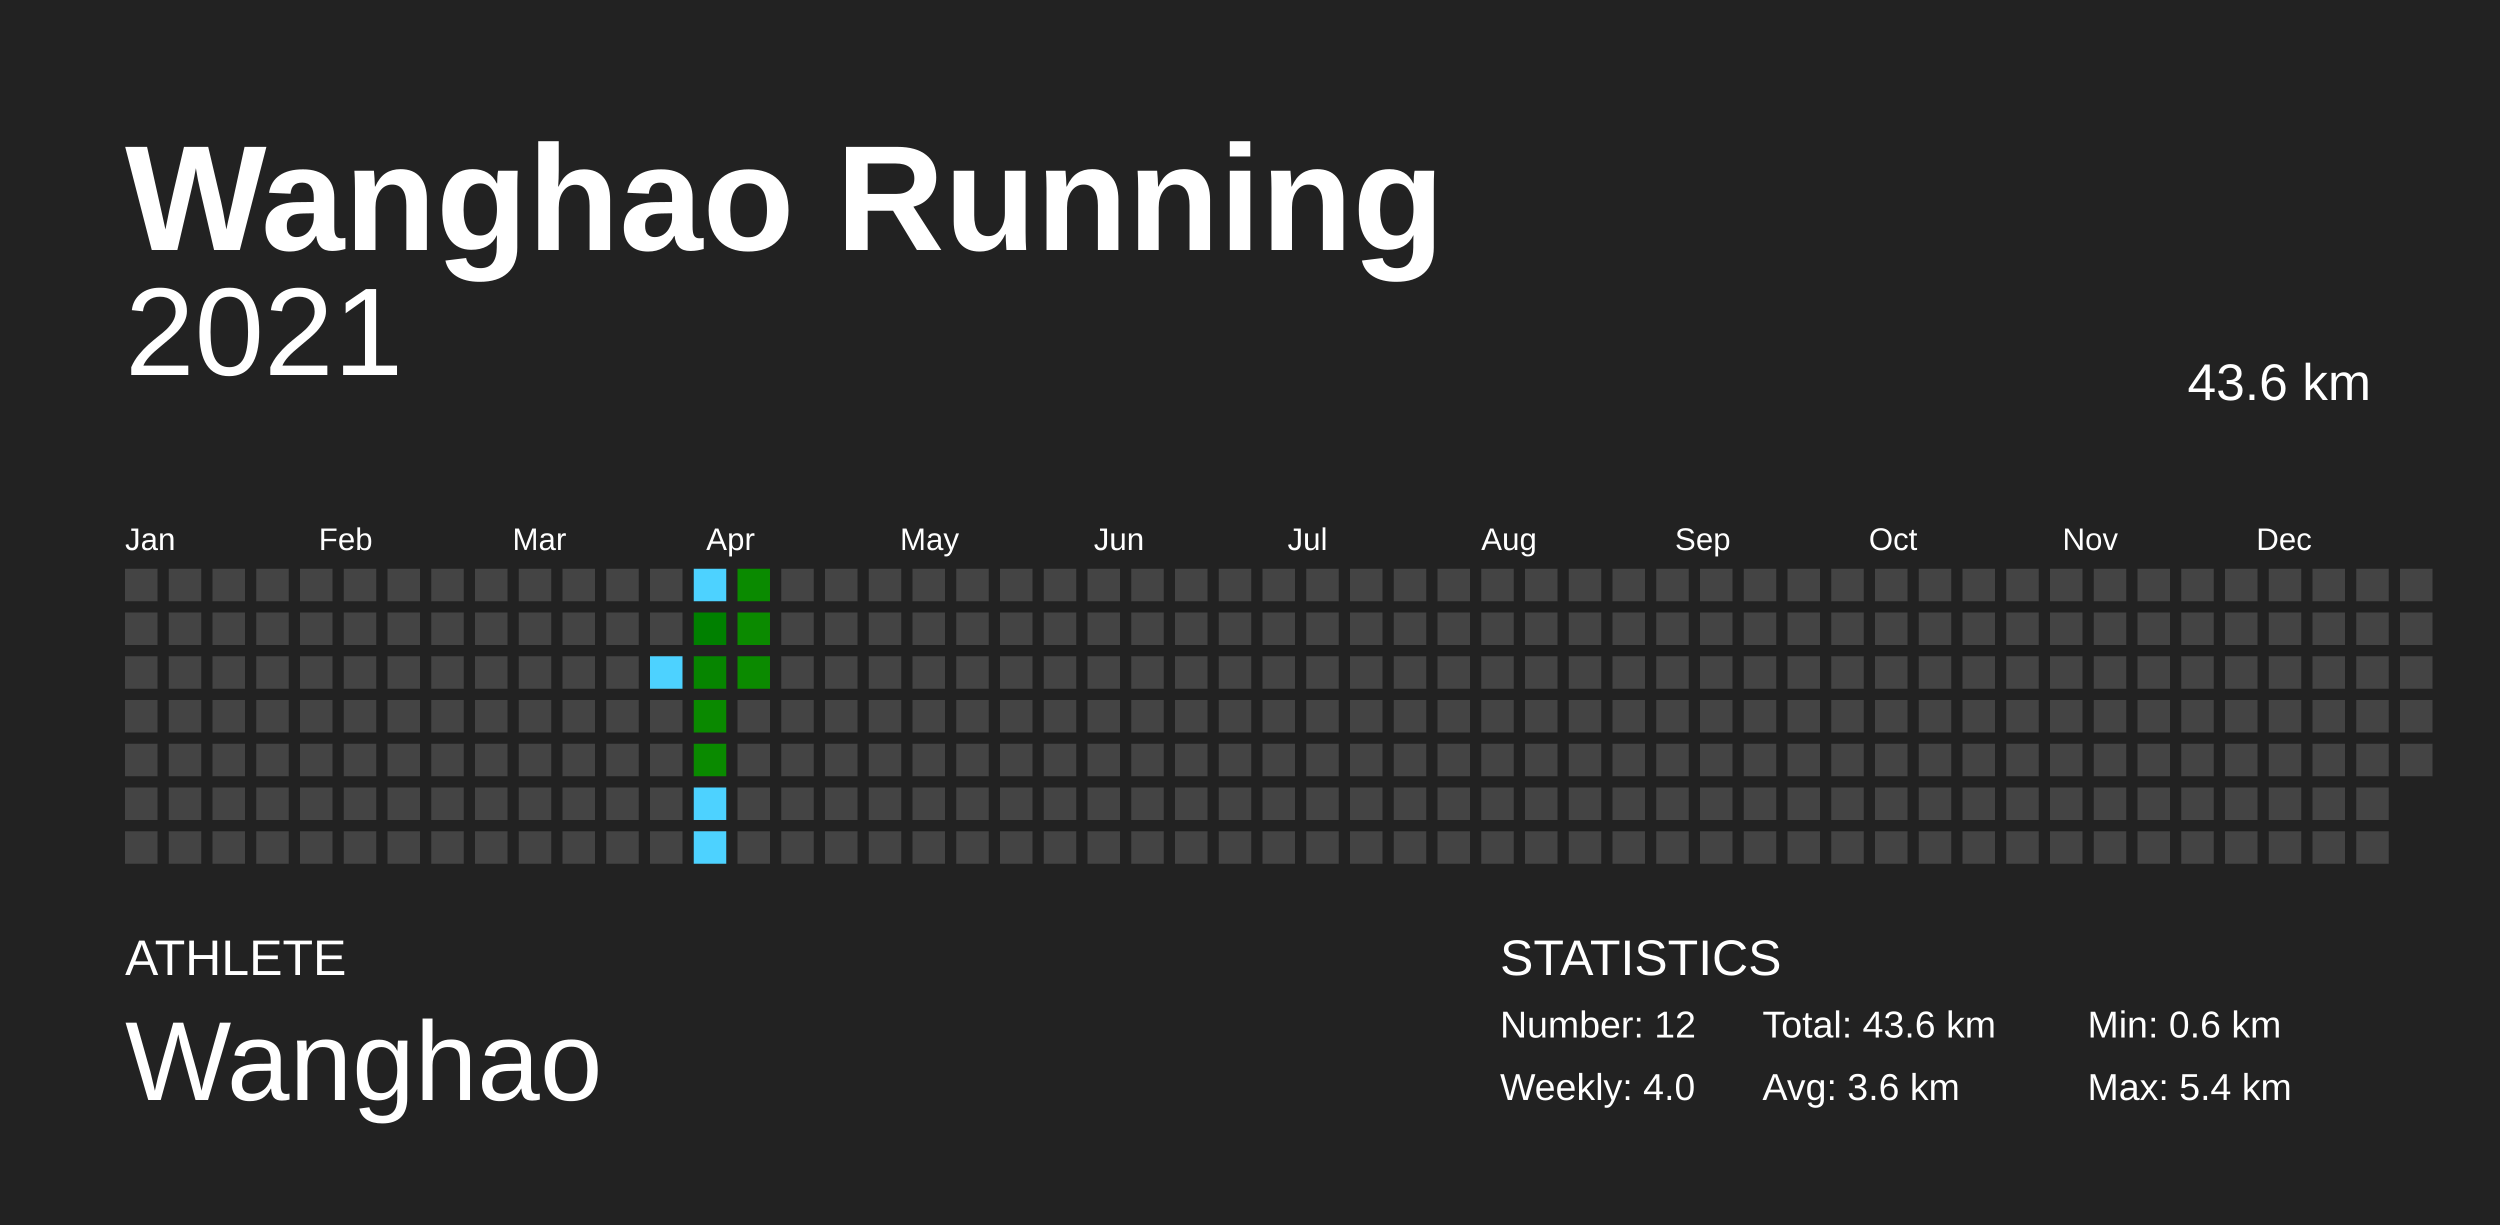
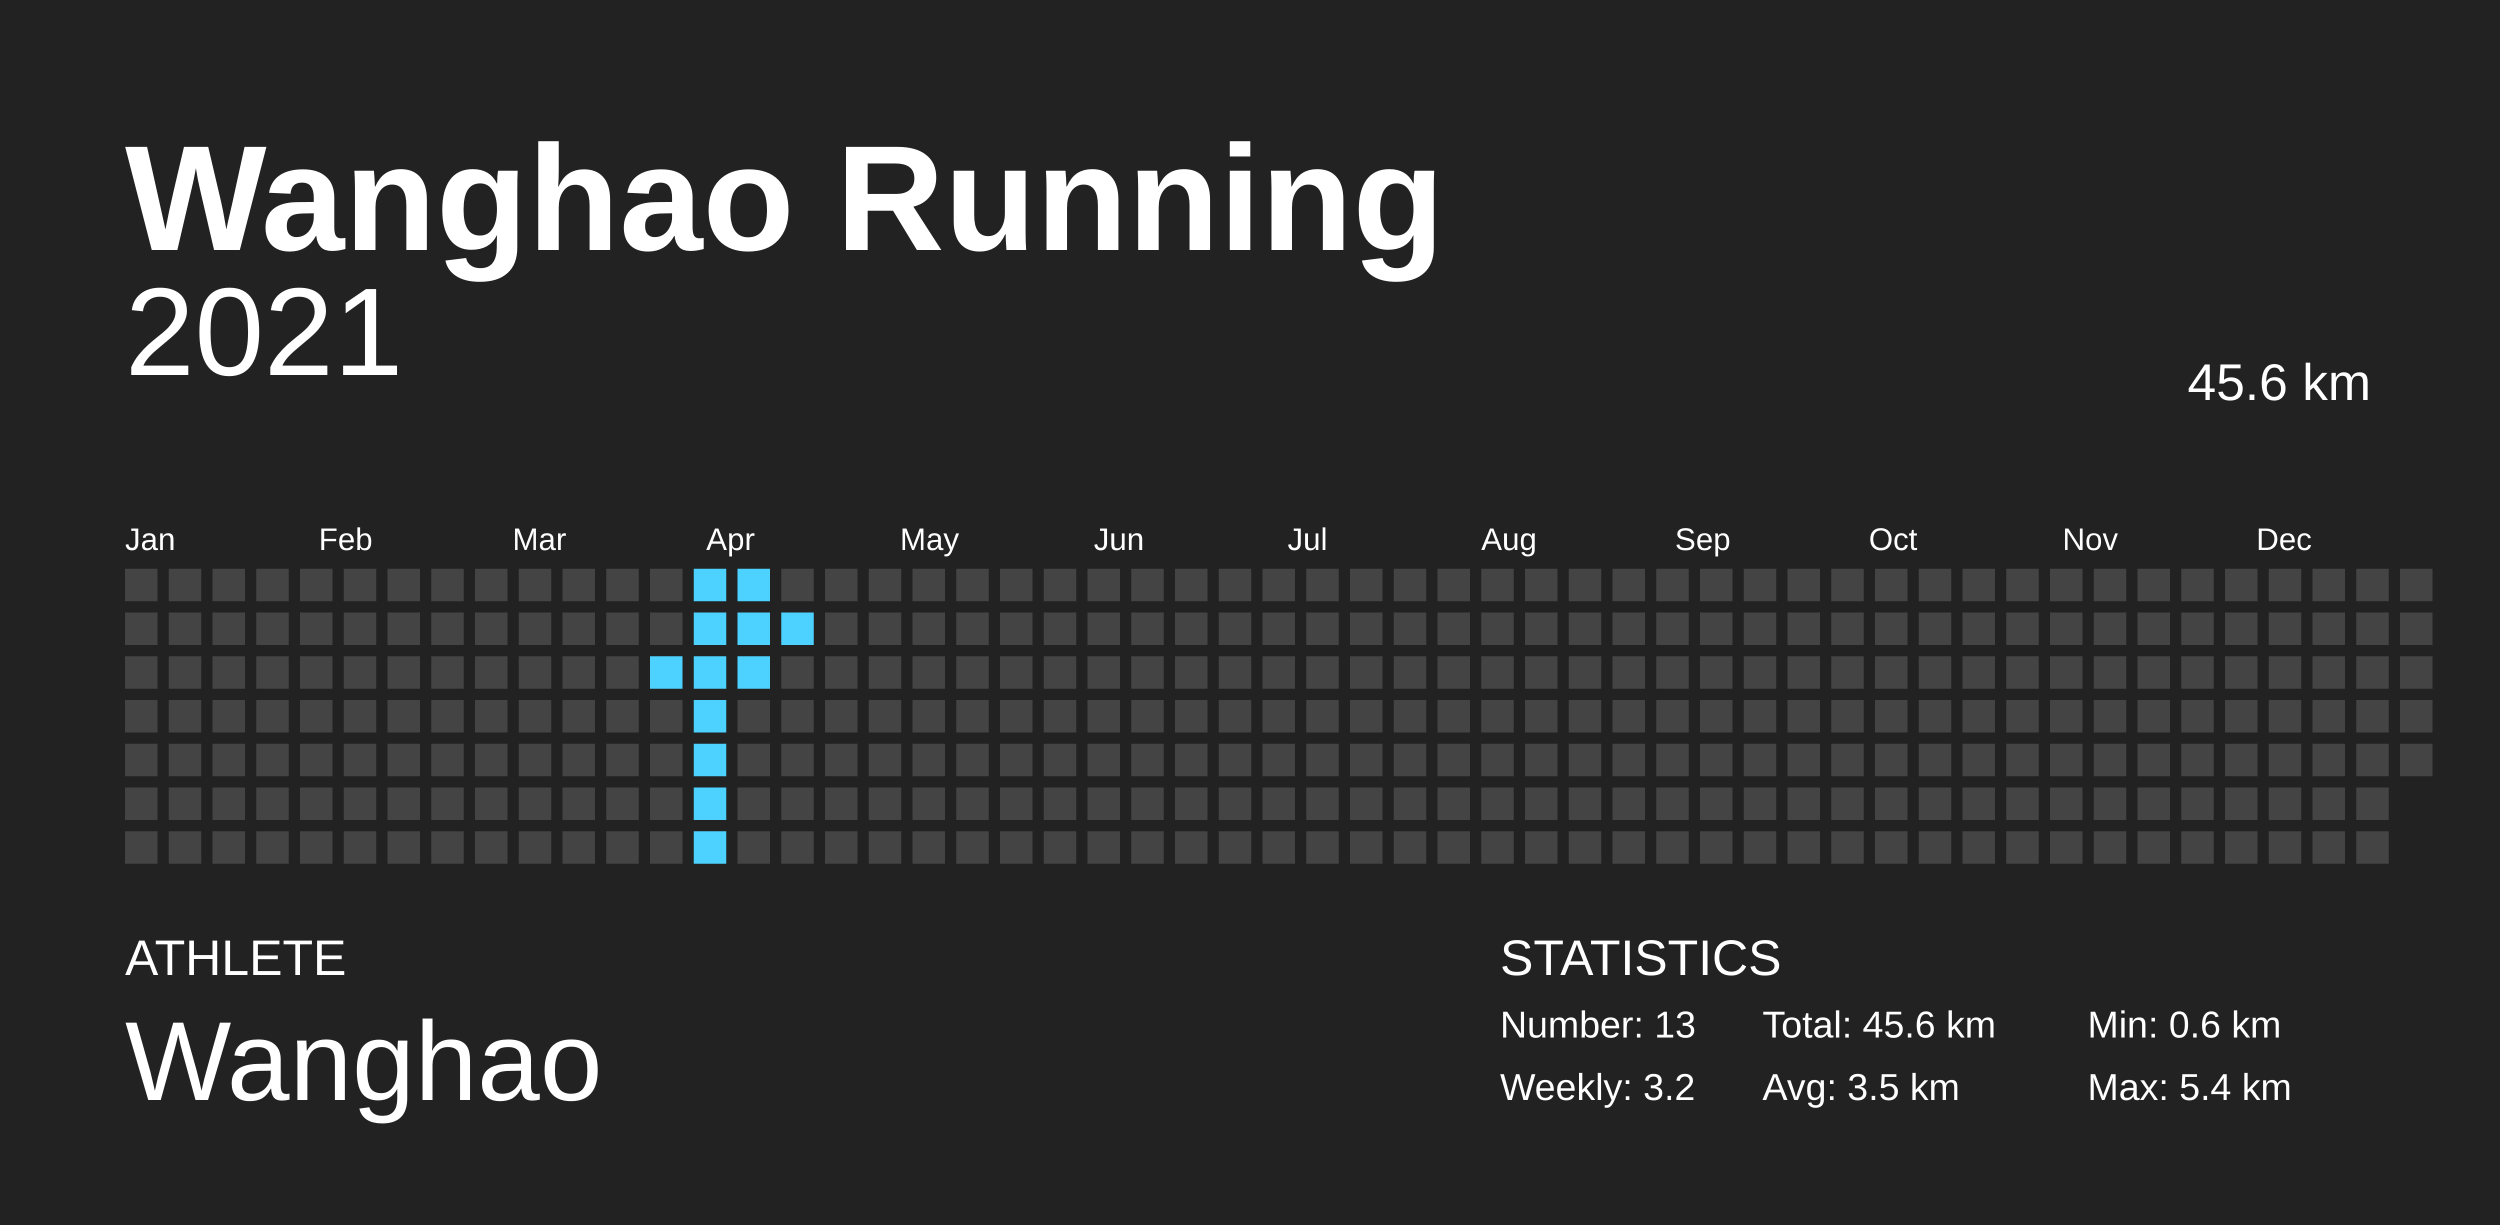
<svg xmlns="http://www.w3.org/2000/svg" baseProfile="full" height="98mm" version="1.1" viewBox="0,0,200,98" width="200mm">
  <defs />
  <rect fill="#222222" height="98" width="200" x="0" y="0" />
  <text fill="#FFFFFF" style="font-size:12px; font-family:Arial; font-weight:bold;" x="10" y="20">Wanghao Running</text>
  <text fill="#FFFFFF" style="font-size:4px; font-family:Arial" x="10" y="78">ATHLETE</text>
  <text fill="#FFFFFF" style="font-size:9px; font-family:Arial" x="10" y="88">Wanghao</text>
  <text fill="#FFFFFF" style="font-size:4px; font-family:Arial" x="120" y="78">STATISTICS</text>
-   <text fill="#FFFFFF" style="font-size:3px; font-family:Arial" x="120" y="83">Number: 12</text>
-   <text fill="#FFFFFF" style="font-size:3px; font-family:Arial" x="120" y="88">Weekly: 4.0</text>
-   <text fill="#FFFFFF" style="font-size:3px; font-family:Arial" x="141" y="83">Total: 43.6 km</text>
-   <text fill="#FFFFFF" style="font-size:3px; font-family:Arial" x="141" y="88">Avg: 3.6 km</text>
+   <text fill="#FFFFFF" style="font-size:3px; font-family:Arial" x="120" y="83">Number: 13</text>
+   <text fill="#FFFFFF" style="font-size:3px; font-family:Arial" x="120" y="88">Weekly: 3.2</text>
+   <text fill="#FFFFFF" style="font-size:3px; font-family:Arial" x="141" y="83">Total: 45.6 km</text>
+   <text fill="#FFFFFF" style="font-size:3px; font-family:Arial" x="141" y="88">Avg: 3.5 km</text>
  <text fill="#FFFFFF" style="font-size:3px; font-family:Arial" x="167" y="83">Min: 0.6 km</text>
  <text fill="#FFFFFF" style="font-size:3px; font-family:Arial" x="167" y="88">Max: 5.4 km</text>
  <text alignment-baseline="hanging" fill="#FFFFFF" style="font-size:10.0px; font-family:Arial;" x="10" y="30">2021</text>
-   <text alignment-baseline="hanging" fill="#FFFFFF" style="font-size:4.125px; font-family:Arial;" x="175" y="32">43.6 km</text>
+   <text alignment-baseline="hanging" fill="#FFFFFF" style="font-size:4.125px; font-family:Arial;" x="175" y="32">45.6 km</text>
  <text fill="#FFFFFF" style="font-size:2.5px; font-family:Arial" x="10.0" y="44">Jan</text>
  <text fill="#FFFFFF" style="font-size:2.5px; font-family:Arial" x="25.5" y="44">Feb</text>
  <text fill="#FFFFFF" style="font-size:2.5px; font-family:Arial" x="41.0" y="44">Mar</text>
  <text fill="#FFFFFF" style="font-size:2.5px; font-family:Arial" x="56.5" y="44">Apr</text>
  <text fill="#FFFFFF" style="font-size:2.5px; font-family:Arial" x="72.0" y="44">May</text>
  <text fill="#FFFFFF" style="font-size:2.5px; font-family:Arial" x="87.5" y="44">Jun</text>
  <text fill="#FFFFFF" style="font-size:2.5px; font-family:Arial" x="103.0" y="44">Jul</text>
  <text fill="#FFFFFF" style="font-size:2.5px; font-family:Arial" x="118.5" y="44">Aug</text>
  <text fill="#FFFFFF" style="font-size:2.5px; font-family:Arial" x="134.0" y="44">Sep</text>
  <text fill="#FFFFFF" style="font-size:2.5px; font-family:Arial" x="149.5" y="44">Oct</text>
  <text fill="#FFFFFF" style="font-size:2.5px; font-family:Arial" x="165.0" y="44">Nov</text>
  <text fill="#FFFFFF" style="font-size:2.5px; font-family:Arial" x="180.5" y="44">Dec</text>
  <rect fill="#444444" height="2.6" width="2.6" x="10.0" y="45.5" />
  <rect fill="#444444" height="2.6" width="2.6" x="10.0" y="49.0" />
  <rect fill="#444444" height="2.6" width="2.6" x="10.0" y="52.5" />
  <rect fill="#444444" height="2.6" width="2.6" x="10.0" y="56.0" />
  <rect fill="#444444" height="2.6" width="2.6" x="10.0" y="59.5" />
  <rect fill="#444444" height="2.6" width="2.6" x="10.0" y="63.0" />
  <rect fill="#444444" height="2.6" width="2.6" x="10.0" y="66.5" />
  <rect fill="#444444" height="2.6" width="2.6" x="13.5" y="45.5" />
  <rect fill="#444444" height="2.6" width="2.6" x="13.5" y="49.0" />
  <rect fill="#444444" height="2.6" width="2.6" x="13.5" y="52.5" />
  <rect fill="#444444" height="2.6" width="2.6" x="13.5" y="56.0" />
  <rect fill="#444444" height="2.6" width="2.6" x="13.5" y="59.5" />
  <rect fill="#444444" height="2.6" width="2.6" x="13.5" y="63.0" />
  <rect fill="#444444" height="2.6" width="2.6" x="13.5" y="66.5" />
  <rect fill="#444444" height="2.6" width="2.6" x="17.0" y="45.5" />
  <rect fill="#444444" height="2.6" width="2.6" x="17.0" y="49.0" />
  <rect fill="#444444" height="2.6" width="2.6" x="17.0" y="52.5" />
  <rect fill="#444444" height="2.6" width="2.6" x="17.0" y="56.0" />
  <rect fill="#444444" height="2.6" width="2.6" x="17.0" y="59.5" />
  <rect fill="#444444" height="2.6" width="2.6" x="17.0" y="63.0" />
  <rect fill="#444444" height="2.6" width="2.6" x="17.0" y="66.5" />
  <rect fill="#444444" height="2.6" width="2.6" x="20.5" y="45.5" />
  <rect fill="#444444" height="2.6" width="2.6" x="20.5" y="49.0" />
  <rect fill="#444444" height="2.6" width="2.6" x="20.5" y="52.5" />
  <rect fill="#444444" height="2.6" width="2.6" x="20.5" y="56.0" />
  <rect fill="#444444" height="2.6" width="2.6" x="20.5" y="59.5" />
  <rect fill="#444444" height="2.6" width="2.6" x="20.5" y="63.0" />
  <rect fill="#444444" height="2.6" width="2.6" x="20.5" y="66.5" />
  <rect fill="#444444" height="2.6" width="2.6" x="24.0" y="45.5" />
  <rect fill="#444444" height="2.6" width="2.6" x="24.0" y="49.0" />
  <rect fill="#444444" height="2.6" width="2.6" x="24.0" y="52.5" />
  <rect fill="#444444" height="2.6" width="2.6" x="24.0" y="56.0" />
  <rect fill="#444444" height="2.6" width="2.6" x="24.0" y="59.5" />
  <rect fill="#444444" height="2.6" width="2.6" x="24.0" y="63.0" />
  <rect fill="#444444" height="2.6" width="2.6" x="24.0" y="66.5" />
  <rect fill="#444444" height="2.6" width="2.6" x="27.5" y="45.5" />
  <rect fill="#444444" height="2.6" width="2.6" x="27.5" y="49.0" />
  <rect fill="#444444" height="2.6" width="2.6" x="27.5" y="52.5" />
  <rect fill="#444444" height="2.6" width="2.6" x="27.5" y="56.0" />
  <rect fill="#444444" height="2.6" width="2.6" x="27.5" y="59.5" />
  <rect fill="#444444" height="2.6" width="2.6" x="27.5" y="63.0" />
  <rect fill="#444444" height="2.6" width="2.6" x="27.5" y="66.5" />
  <rect fill="#444444" height="2.6" width="2.6" x="31.0" y="45.5" />
  <rect fill="#444444" height="2.6" width="2.6" x="31.0" y="49.0" />
  <rect fill="#444444" height="2.6" width="2.6" x="31.0" y="52.5" />
  <rect fill="#444444" height="2.6" width="2.6" x="31.0" y="56.0" />
  <rect fill="#444444" height="2.6" width="2.6" x="31.0" y="59.5" />
  <rect fill="#444444" height="2.6" width="2.6" x="31.0" y="63.0" />
  <rect fill="#444444" height="2.6" width="2.6" x="31.0" y="66.5" />
  <rect fill="#444444" height="2.6" width="2.6" x="34.5" y="45.5" />
  <rect fill="#444444" height="2.6" width="2.6" x="34.5" y="49.0" />
  <rect fill="#444444" height="2.6" width="2.6" x="34.5" y="52.5" />
  <rect fill="#444444" height="2.6" width="2.6" x="34.5" y="56.0" />
  <rect fill="#444444" height="2.6" width="2.6" x="34.5" y="59.5" />
  <rect fill="#444444" height="2.6" width="2.6" x="34.5" y="63.0" />
  <rect fill="#444444" height="2.6" width="2.6" x="34.5" y="66.5" />
  <rect fill="#444444" height="2.6" width="2.6" x="38.0" y="45.5" />
  <rect fill="#444444" height="2.6" width="2.6" x="38.0" y="49.0" />
  <rect fill="#444444" height="2.6" width="2.6" x="38.0" y="52.5" />
  <rect fill="#444444" height="2.6" width="2.6" x="38.0" y="56.0" />
  <rect fill="#444444" height="2.6" width="2.6" x="38.0" y="59.5" />
  <rect fill="#444444" height="2.6" width="2.6" x="38.0" y="63.0" />
  <rect fill="#444444" height="2.6" width="2.6" x="38.0" y="66.5" />
  <rect fill="#444444" height="2.6" width="2.6" x="41.5" y="45.5" />
  <rect fill="#444444" height="2.6" width="2.6" x="41.5" y="49.0" />
  <rect fill="#444444" height="2.6" width="2.6" x="41.5" y="52.5" />
  <rect fill="#444444" height="2.6" width="2.6" x="41.5" y="56.0" />
  <rect fill="#444444" height="2.6" width="2.6" x="41.5" y="59.5" />
  <rect fill="#444444" height="2.6" width="2.6" x="41.5" y="63.0" />
  <rect fill="#444444" height="2.6" width="2.6" x="41.5" y="66.5" />
  <rect fill="#444444" height="2.6" width="2.6" x="45.0" y="45.5" />
  <rect fill="#444444" height="2.6" width="2.6" x="45.0" y="49.0" />
  <rect fill="#444444" height="2.6" width="2.6" x="45.0" y="52.5" />
  <rect fill="#444444" height="2.6" width="2.6" x="45.0" y="56.0" />
  <rect fill="#444444" height="2.6" width="2.6" x="45.0" y="59.5" />
  <rect fill="#444444" height="2.6" width="2.6" x="45.0" y="63.0" />
  <rect fill="#444444" height="2.6" width="2.6" x="45.0" y="66.5" />
  <rect fill="#444444" height="2.6" width="2.6" x="48.5" y="45.5" />
  <rect fill="#444444" height="2.6" width="2.6" x="48.5" y="49.0" />
  <rect fill="#444444" height="2.6" width="2.6" x="48.5" y="52.5" />
  <rect fill="#444444" height="2.6" width="2.6" x="48.5" y="56.0" />
  <rect fill="#444444" height="2.6" width="2.6" x="48.5" y="59.5" />
  <rect fill="#444444" height="2.6" width="2.6" x="48.5" y="63.0" />
  <rect fill="#444444" height="2.6" width="2.6" x="48.5" y="66.5" />
  <rect fill="#444444" height="2.6" width="2.6" x="52.0" y="45.5" />
  <rect fill="#444444" height="2.6" width="2.6" x="52.0" y="49.0" />
  <rect fill="#4dd2ff" height="2.6" width="2.6" x="52.0" y="52.5" />
  <rect fill="#444444" height="2.6" width="2.6" x="52.0" y="56.0" />
  <rect fill="#444444" height="2.6" width="2.6" x="52.0" y="59.5" />
  <rect fill="#444444" height="2.6" width="2.6" x="52.0" y="63.0" />
  <rect fill="#444444" height="2.6" width="2.6" x="52.0" y="66.5" />
  <rect fill="#4dd2ff" height="2.6" width="2.6" x="55.5" y="45.5" />
-   <rect fill="#008000" height="2.6" width="2.6" x="55.5" y="49.0" />
-   <rect fill="#068500" height="2.6" width="2.6" x="55.5" y="52.5" />
-   <rect fill="#0a8900" height="2.6" width="2.6" x="55.5" y="56.0" />
-   <rect fill="#0a8a00" height="2.6" width="2.6" x="55.5" y="59.5" />
+   <rect fill="#4dd2ff" height="2.6" width="2.6" x="55.5" y="49.0" />
+   <rect fill="#4dd2ff" height="2.6" width="2.6" x="55.5" y="52.5" />
+   <rect fill="#4dd2ff" height="2.6" width="2.6" x="55.5" y="56.0" />
+   <rect fill="#4dd2ff" height="2.6" width="2.6" x="55.5" y="59.5" />
  <rect fill="#4dd2ff" height="2.6" width="2.6" x="55.5" y="63.0" />
  <rect fill="#4dd2ff" height="2.6" width="2.6" x="55.5" y="66.5" />
-   <rect fill="#0a8a00" height="2.6" width="2.6" x="59.0" y="45.5" />
-   <rect fill="#0b8a00" height="2.6" width="2.6" x="59.0" y="49.0" />
-   <rect fill="#0b8a00" height="2.6" width="2.6" x="59.0" y="52.5" />
+   <rect fill="#4dd2ff" height="2.6" width="2.6" x="59.0" y="45.5" />
+   <rect fill="#4dd2ff" height="2.6" width="2.6" x="59.0" y="49.0" />
+   <rect fill="#4dd2ff" height="2.6" width="2.6" x="59.0" y="52.5" />
  <rect fill="#444444" height="2.6" width="2.6" x="59.0" y="56.0" />
  <rect fill="#444444" height="2.6" width="2.6" x="59.0" y="59.5" />
  <rect fill="#444444" height="2.6" width="2.6" x="59.0" y="63.0" />
  <rect fill="#444444" height="2.6" width="2.6" x="59.0" y="66.5" />
  <rect fill="#444444" height="2.6" width="2.6" x="62.5" y="45.5" />
-   <rect fill="#444444" height="2.6" width="2.6" x="62.5" y="49.0" />
+   <rect fill="#4dd2ff" height="2.6" width="2.6" x="62.5" y="49.0" />
  <rect fill="#444444" height="2.6" width="2.6" x="62.5" y="52.5" />
  <rect fill="#444444" height="2.6" width="2.6" x="62.5" y="56.0" />
  <rect fill="#444444" height="2.6" width="2.6" x="62.5" y="59.5" />
  <rect fill="#444444" height="2.6" width="2.6" x="62.5" y="63.0" />
  <rect fill="#444444" height="2.6" width="2.6" x="62.5" y="66.5" />
  <rect fill="#444444" height="2.6" width="2.6" x="66.0" y="45.5" />
  <rect fill="#444444" height="2.6" width="2.6" x="66.0" y="49.0" />
  <rect fill="#444444" height="2.6" width="2.6" x="66.0" y="52.5" />
  <rect fill="#444444" height="2.6" width="2.6" x="66.0" y="56.0" />
  <rect fill="#444444" height="2.6" width="2.6" x="66.0" y="59.5" />
  <rect fill="#444444" height="2.6" width="2.6" x="66.0" y="63.0" />
  <rect fill="#444444" height="2.6" width="2.6" x="66.0" y="66.5" />
  <rect fill="#444444" height="2.6" width="2.6" x="69.5" y="45.5" />
  <rect fill="#444444" height="2.6" width="2.6" x="69.5" y="49.0" />
  <rect fill="#444444" height="2.6" width="2.6" x="69.5" y="52.5" />
  <rect fill="#444444" height="2.6" width="2.6" x="69.5" y="56.0" />
  <rect fill="#444444" height="2.6" width="2.6" x="69.5" y="59.5" />
  <rect fill="#444444" height="2.6" width="2.6" x="69.5" y="63.0" />
  <rect fill="#444444" height="2.6" width="2.6" x="69.5" y="66.5" />
  <rect fill="#444444" height="2.6" width="2.6" x="73.0" y="45.5" />
  <rect fill="#444444" height="2.6" width="2.6" x="73.0" y="49.0" />
  <rect fill="#444444" height="2.6" width="2.6" x="73.0" y="52.5" />
  <rect fill="#444444" height="2.6" width="2.6" x="73.0" y="56.0" />
  <rect fill="#444444" height="2.6" width="2.6" x="73.0" y="59.5" />
  <rect fill="#444444" height="2.6" width="2.6" x="73.0" y="63.0" />
  <rect fill="#444444" height="2.6" width="2.6" x="73.0" y="66.5" />
  <rect fill="#444444" height="2.6" width="2.6" x="76.5" y="45.5" />
  <rect fill="#444444" height="2.6" width="2.6" x="76.5" y="49.0" />
  <rect fill="#444444" height="2.6" width="2.6" x="76.5" y="52.5" />
  <rect fill="#444444" height="2.6" width="2.6" x="76.5" y="56.0" />
  <rect fill="#444444" height="2.6" width="2.6" x="76.5" y="59.5" />
  <rect fill="#444444" height="2.6" width="2.6" x="76.5" y="63.0" />
  <rect fill="#444444" height="2.6" width="2.6" x="76.5" y="66.5" />
  <rect fill="#444444" height="2.6" width="2.6" x="80.0" y="45.5" />
  <rect fill="#444444" height="2.6" width="2.6" x="80.0" y="49.0" />
  <rect fill="#444444" height="2.6" width="2.6" x="80.0" y="52.5" />
  <rect fill="#444444" height="2.6" width="2.6" x="80.0" y="56.0" />
  <rect fill="#444444" height="2.6" width="2.6" x="80.0" y="59.5" />
  <rect fill="#444444" height="2.6" width="2.6" x="80.0" y="63.0" />
  <rect fill="#444444" height="2.6" width="2.6" x="80.0" y="66.5" />
  <rect fill="#444444" height="2.6" width="2.6" x="83.5" y="45.5" />
  <rect fill="#444444" height="2.6" width="2.6" x="83.5" y="49.0" />
  <rect fill="#444444" height="2.6" width="2.6" x="83.5" y="52.5" />
  <rect fill="#444444" height="2.6" width="2.6" x="83.5" y="56.0" />
  <rect fill="#444444" height="2.6" width="2.6" x="83.5" y="59.5" />
  <rect fill="#444444" height="2.6" width="2.6" x="83.5" y="63.0" />
  <rect fill="#444444" height="2.6" width="2.6" x="83.5" y="66.5" />
  <rect fill="#444444" height="2.6" width="2.6" x="87.0" y="45.5" />
  <rect fill="#444444" height="2.6" width="2.6" x="87.0" y="49.0" />
  <rect fill="#444444" height="2.6" width="2.6" x="87.0" y="52.5" />
  <rect fill="#444444" height="2.6" width="2.6" x="87.0" y="56.0" />
  <rect fill="#444444" height="2.6" width="2.6" x="87.0" y="59.5" />
  <rect fill="#444444" height="2.6" width="2.6" x="87.0" y="63.0" />
  <rect fill="#444444" height="2.6" width="2.6" x="87.0" y="66.5" />
  <rect fill="#444444" height="2.6" width="2.6" x="90.5" y="45.5" />
  <rect fill="#444444" height="2.6" width="2.6" x="90.5" y="49.0" />
  <rect fill="#444444" height="2.6" width="2.6" x="90.5" y="52.5" />
  <rect fill="#444444" height="2.6" width="2.6" x="90.5" y="56.0" />
  <rect fill="#444444" height="2.6" width="2.6" x="90.5" y="59.5" />
  <rect fill="#444444" height="2.6" width="2.6" x="90.5" y="63.0" />
  <rect fill="#444444" height="2.6" width="2.6" x="90.5" y="66.5" />
  <rect fill="#444444" height="2.6" width="2.6" x="94.0" y="45.5" />
  <rect fill="#444444" height="2.6" width="2.6" x="94.0" y="49.0" />
  <rect fill="#444444" height="2.6" width="2.6" x="94.0" y="52.5" />
  <rect fill="#444444" height="2.6" width="2.6" x="94.0" y="56.0" />
  <rect fill="#444444" height="2.6" width="2.6" x="94.0" y="59.5" />
  <rect fill="#444444" height="2.6" width="2.6" x="94.0" y="63.0" />
  <rect fill="#444444" height="2.6" width="2.6" x="94.0" y="66.5" />
  <rect fill="#444444" height="2.6" width="2.6" x="97.5" y="45.5" />
  <rect fill="#444444" height="2.6" width="2.6" x="97.5" y="49.0" />
  <rect fill="#444444" height="2.6" width="2.6" x="97.5" y="52.5" />
  <rect fill="#444444" height="2.6" width="2.6" x="97.5" y="56.0" />
  <rect fill="#444444" height="2.6" width="2.6" x="97.5" y="59.5" />
  <rect fill="#444444" height="2.6" width="2.6" x="97.5" y="63.0" />
  <rect fill="#444444" height="2.6" width="2.6" x="97.5" y="66.5" />
  <rect fill="#444444" height="2.6" width="2.6" x="101.0" y="45.5" />
  <rect fill="#444444" height="2.6" width="2.6" x="101.0" y="49.0" />
  <rect fill="#444444" height="2.6" width="2.6" x="101.0" y="52.5" />
  <rect fill="#444444" height="2.6" width="2.6" x="101.0" y="56.0" />
  <rect fill="#444444" height="2.6" width="2.6" x="101.0" y="59.5" />
  <rect fill="#444444" height="2.6" width="2.6" x="101.0" y="63.0" />
  <rect fill="#444444" height="2.6" width="2.6" x="101.0" y="66.5" />
  <rect fill="#444444" height="2.6" width="2.6" x="104.5" y="45.5" />
  <rect fill="#444444" height="2.6" width="2.6" x="104.5" y="49.0" />
  <rect fill="#444444" height="2.6" width="2.6" x="104.5" y="52.5" />
  <rect fill="#444444" height="2.6" width="2.6" x="104.5" y="56.0" />
  <rect fill="#444444" height="2.6" width="2.6" x="104.5" y="59.5" />
  <rect fill="#444444" height="2.6" width="2.6" x="104.5" y="63.0" />
  <rect fill="#444444" height="2.6" width="2.6" x="104.5" y="66.5" />
  <rect fill="#444444" height="2.6" width="2.6" x="108.0" y="45.5" />
  <rect fill="#444444" height="2.6" width="2.6" x="108.0" y="49.0" />
  <rect fill="#444444" height="2.6" width="2.6" x="108.0" y="52.5" />
  <rect fill="#444444" height="2.6" width="2.6" x="108.0" y="56.0" />
  <rect fill="#444444" height="2.6" width="2.6" x="108.0" y="59.5" />
  <rect fill="#444444" height="2.6" width="2.6" x="108.0" y="63.0" />
  <rect fill="#444444" height="2.6" width="2.6" x="108.0" y="66.5" />
  <rect fill="#444444" height="2.6" width="2.6" x="111.5" y="45.5" />
  <rect fill="#444444" height="2.6" width="2.6" x="111.5" y="49.0" />
  <rect fill="#444444" height="2.6" width="2.6" x="111.5" y="52.5" />
  <rect fill="#444444" height="2.6" width="2.6" x="111.5" y="56.0" />
  <rect fill="#444444" height="2.6" width="2.6" x="111.5" y="59.5" />
  <rect fill="#444444" height="2.6" width="2.6" x="111.5" y="63.0" />
  <rect fill="#444444" height="2.6" width="2.6" x="111.5" y="66.5" />
  <rect fill="#444444" height="2.6" width="2.6" x="115.0" y="45.5" />
  <rect fill="#444444" height="2.6" width="2.6" x="115.0" y="49.0" />
  <rect fill="#444444" height="2.6" width="2.6" x="115.0" y="52.5" />
  <rect fill="#444444" height="2.6" width="2.6" x="115.0" y="56.0" />
  <rect fill="#444444" height="2.6" width="2.6" x="115.0" y="59.5" />
  <rect fill="#444444" height="2.6" width="2.6" x="115.0" y="63.0" />
  <rect fill="#444444" height="2.6" width="2.6" x="115.0" y="66.5" />
  <rect fill="#444444" height="2.6" width="2.6" x="118.5" y="45.5" />
  <rect fill="#444444" height="2.6" width="2.6" x="118.5" y="49.0" />
  <rect fill="#444444" height="2.6" width="2.6" x="118.5" y="52.5" />
  <rect fill="#444444" height="2.6" width="2.6" x="118.5" y="56.0" />
  <rect fill="#444444" height="2.6" width="2.6" x="118.5" y="59.5" />
  <rect fill="#444444" height="2.6" width="2.6" x="118.5" y="63.0" />
  <rect fill="#444444" height="2.6" width="2.6" x="118.5" y="66.5" />
  <rect fill="#444444" height="2.6" width="2.6" x="122.0" y="45.5" />
  <rect fill="#444444" height="2.6" width="2.6" x="122.0" y="49.0" />
  <rect fill="#444444" height="2.6" width="2.6" x="122.0" y="52.5" />
  <rect fill="#444444" height="2.6" width="2.6" x="122.0" y="56.0" />
  <rect fill="#444444" height="2.6" width="2.6" x="122.0" y="59.5" />
  <rect fill="#444444" height="2.6" width="2.6" x="122.0" y="63.0" />
  <rect fill="#444444" height="2.6" width="2.6" x="122.0" y="66.5" />
  <rect fill="#444444" height="2.6" width="2.6" x="125.5" y="45.5" />
  <rect fill="#444444" height="2.6" width="2.6" x="125.5" y="49.0" />
  <rect fill="#444444" height="2.6" width="2.6" x="125.5" y="52.5" />
  <rect fill="#444444" height="2.6" width="2.6" x="125.5" y="56.0" />
  <rect fill="#444444" height="2.6" width="2.6" x="125.5" y="59.5" />
  <rect fill="#444444" height="2.6" width="2.6" x="125.5" y="63.0" />
  <rect fill="#444444" height="2.6" width="2.6" x="125.5" y="66.5" />
  <rect fill="#444444" height="2.6" width="2.6" x="129.0" y="45.5" />
  <rect fill="#444444" height="2.6" width="2.6" x="129.0" y="49.0" />
  <rect fill="#444444" height="2.6" width="2.6" x="129.0" y="52.5" />
  <rect fill="#444444" height="2.6" width="2.6" x="129.0" y="56.0" />
  <rect fill="#444444" height="2.6" width="2.6" x="129.0" y="59.5" />
  <rect fill="#444444" height="2.6" width="2.6" x="129.0" y="63.0" />
  <rect fill="#444444" height="2.6" width="2.6" x="129.0" y="66.5" />
  <rect fill="#444444" height="2.6" width="2.6" x="132.5" y="45.5" />
  <rect fill="#444444" height="2.6" width="2.6" x="132.5" y="49.0" />
  <rect fill="#444444" height="2.6" width="2.6" x="132.5" y="52.5" />
  <rect fill="#444444" height="2.6" width="2.6" x="132.5" y="56.0" />
  <rect fill="#444444" height="2.6" width="2.6" x="132.5" y="59.5" />
  <rect fill="#444444" height="2.6" width="2.6" x="132.5" y="63.0" />
  <rect fill="#444444" height="2.6" width="2.6" x="132.5" y="66.5" />
  <rect fill="#444444" height="2.6" width="2.6" x="136.0" y="45.5" />
  <rect fill="#444444" height="2.6" width="2.6" x="136.0" y="49.0" />
  <rect fill="#444444" height="2.6" width="2.6" x="136.0" y="52.5" />
  <rect fill="#444444" height="2.6" width="2.6" x="136.0" y="56.0" />
  <rect fill="#444444" height="2.6" width="2.6" x="136.0" y="59.5" />
  <rect fill="#444444" height="2.6" width="2.6" x="136.0" y="63.0" />
  <rect fill="#444444" height="2.6" width="2.6" x="136.0" y="66.5" />
  <rect fill="#444444" height="2.6" width="2.6" x="139.5" y="45.5" />
  <rect fill="#444444" height="2.6" width="2.6" x="139.5" y="49.0" />
  <rect fill="#444444" height="2.6" width="2.6" x="139.5" y="52.5" />
  <rect fill="#444444" height="2.6" width="2.6" x="139.5" y="56.0" />
  <rect fill="#444444" height="2.6" width="2.6" x="139.5" y="59.5" />
  <rect fill="#444444" height="2.6" width="2.6" x="139.5" y="63.0" />
  <rect fill="#444444" height="2.6" width="2.6" x="139.5" y="66.5" />
  <rect fill="#444444" height="2.6" width="2.6" x="143.0" y="45.5" />
  <rect fill="#444444" height="2.6" width="2.6" x="143.0" y="49.0" />
  <rect fill="#444444" height="2.6" width="2.6" x="143.0" y="52.5" />
  <rect fill="#444444" height="2.6" width="2.6" x="143.0" y="56.0" />
  <rect fill="#444444" height="2.6" width="2.6" x="143.0" y="59.5" />
  <rect fill="#444444" height="2.6" width="2.6" x="143.0" y="63.0" />
  <rect fill="#444444" height="2.6" width="2.6" x="143.0" y="66.5" />
  <rect fill="#444444" height="2.6" width="2.6" x="146.5" y="45.5" />
  <rect fill="#444444" height="2.6" width="2.6" x="146.5" y="49.0" />
  <rect fill="#444444" height="2.6" width="2.6" x="146.5" y="52.5" />
  <rect fill="#444444" height="2.6" width="2.6" x="146.5" y="56.0" />
  <rect fill="#444444" height="2.6" width="2.6" x="146.5" y="59.5" />
  <rect fill="#444444" height="2.6" width="2.6" x="146.5" y="63.0" />
  <rect fill="#444444" height="2.6" width="2.6" x="146.5" y="66.5" />
  <rect fill="#444444" height="2.6" width="2.6" x="150.0" y="45.5" />
  <rect fill="#444444" height="2.6" width="2.6" x="150.0" y="49.0" />
  <rect fill="#444444" height="2.6" width="2.6" x="150.0" y="52.5" />
  <rect fill="#444444" height="2.6" width="2.6" x="150.0" y="56.0" />
  <rect fill="#444444" height="2.6" width="2.6" x="150.0" y="59.5" />
  <rect fill="#444444" height="2.6" width="2.6" x="150.0" y="63.0" />
  <rect fill="#444444" height="2.6" width="2.6" x="150.0" y="66.5" />
  <rect fill="#444444" height="2.6" width="2.6" x="153.5" y="45.5" />
  <rect fill="#444444" height="2.6" width="2.6" x="153.5" y="49.0" />
  <rect fill="#444444" height="2.6" width="2.6" x="153.5" y="52.5" />
  <rect fill="#444444" height="2.6" width="2.6" x="153.5" y="56.0" />
  <rect fill="#444444" height="2.6" width="2.6" x="153.5" y="59.5" />
  <rect fill="#444444" height="2.6" width="2.6" x="153.5" y="63.0" />
  <rect fill="#444444" height="2.6" width="2.6" x="153.5" y="66.5" />
  <rect fill="#444444" height="2.6" width="2.6" x="157.0" y="45.5" />
  <rect fill="#444444" height="2.6" width="2.6" x="157.0" y="49.0" />
  <rect fill="#444444" height="2.6" width="2.6" x="157.0" y="52.5" />
  <rect fill="#444444" height="2.6" width="2.6" x="157.0" y="56.0" />
  <rect fill="#444444" height="2.6" width="2.6" x="157.0" y="59.5" />
  <rect fill="#444444" height="2.6" width="2.6" x="157.0" y="63.0" />
  <rect fill="#444444" height="2.6" width="2.6" x="157.0" y="66.5" />
  <rect fill="#444444" height="2.6" width="2.6" x="160.5" y="45.5" />
  <rect fill="#444444" height="2.6" width="2.6" x="160.5" y="49.0" />
  <rect fill="#444444" height="2.6" width="2.6" x="160.5" y="52.5" />
  <rect fill="#444444" height="2.6" width="2.6" x="160.5" y="56.0" />
  <rect fill="#444444" height="2.6" width="2.6" x="160.5" y="59.5" />
  <rect fill="#444444" height="2.6" width="2.6" x="160.5" y="63.0" />
  <rect fill="#444444" height="2.6" width="2.6" x="160.5" y="66.5" />
  <rect fill="#444444" height="2.6" width="2.6" x="164.0" y="45.5" />
  <rect fill="#444444" height="2.6" width="2.6" x="164.0" y="49.0" />
  <rect fill="#444444" height="2.6" width="2.6" x="164.0" y="52.5" />
  <rect fill="#444444" height="2.6" width="2.6" x="164.0" y="56.0" />
  <rect fill="#444444" height="2.6" width="2.6" x="164.0" y="59.5" />
  <rect fill="#444444" height="2.6" width="2.6" x="164.0" y="63.0" />
  <rect fill="#444444" height="2.6" width="2.6" x="164.0" y="66.5" />
  <rect fill="#444444" height="2.6" width="2.6" x="167.5" y="45.5" />
  <rect fill="#444444" height="2.6" width="2.6" x="167.5" y="49.0" />
  <rect fill="#444444" height="2.6" width="2.6" x="167.5" y="52.5" />
  <rect fill="#444444" height="2.6" width="2.6" x="167.5" y="56.0" />
  <rect fill="#444444" height="2.6" width="2.6" x="167.5" y="59.5" />
  <rect fill="#444444" height="2.6" width="2.6" x="167.5" y="63.0" />
  <rect fill="#444444" height="2.6" width="2.6" x="167.5" y="66.5" />
  <rect fill="#444444" height="2.6" width="2.6" x="171.0" y="45.5" />
  <rect fill="#444444" height="2.6" width="2.6" x="171.0" y="49.0" />
  <rect fill="#444444" height="2.6" width="2.6" x="171.0" y="52.5" />
  <rect fill="#444444" height="2.6" width="2.6" x="171.0" y="56.0" />
  <rect fill="#444444" height="2.6" width="2.6" x="171.0" y="59.5" />
  <rect fill="#444444" height="2.6" width="2.6" x="171.0" y="63.0" />
  <rect fill="#444444" height="2.6" width="2.6" x="171.0" y="66.5" />
  <rect fill="#444444" height="2.6" width="2.6" x="174.5" y="45.5" />
  <rect fill="#444444" height="2.6" width="2.6" x="174.5" y="49.0" />
  <rect fill="#444444" height="2.6" width="2.6" x="174.5" y="52.5" />
  <rect fill="#444444" height="2.6" width="2.6" x="174.5" y="56.0" />
  <rect fill="#444444" height="2.6" width="2.6" x="174.5" y="59.5" />
  <rect fill="#444444" height="2.6" width="2.6" x="174.5" y="63.0" />
  <rect fill="#444444" height="2.6" width="2.6" x="174.5" y="66.5" />
  <rect fill="#444444" height="2.6" width="2.6" x="178.0" y="45.5" />
  <rect fill="#444444" height="2.6" width="2.6" x="178.0" y="49.0" />
  <rect fill="#444444" height="2.6" width="2.6" x="178.0" y="52.5" />
  <rect fill="#444444" height="2.6" width="2.6" x="178.0" y="56.0" />
  <rect fill="#444444" height="2.6" width="2.6" x="178.0" y="59.5" />
  <rect fill="#444444" height="2.6" width="2.6" x="178.0" y="63.0" />
  <rect fill="#444444" height="2.6" width="2.6" x="178.0" y="66.5" />
  <rect fill="#444444" height="2.6" width="2.6" x="181.5" y="45.5" />
  <rect fill="#444444" height="2.6" width="2.6" x="181.5" y="49.0" />
  <rect fill="#444444" height="2.6" width="2.6" x="181.5" y="52.5" />
  <rect fill="#444444" height="2.6" width="2.6" x="181.5" y="56.0" />
  <rect fill="#444444" height="2.6" width="2.6" x="181.5" y="59.5" />
  <rect fill="#444444" height="2.6" width="2.6" x="181.5" y="63.0" />
  <rect fill="#444444" height="2.6" width="2.6" x="181.5" y="66.5" />
  <rect fill="#444444" height="2.6" width="2.6" x="185.0" y="45.5" />
  <rect fill="#444444" height="2.6" width="2.6" x="185.0" y="49.0" />
  <rect fill="#444444" height="2.6" width="2.6" x="185.0" y="52.5" />
  <rect fill="#444444" height="2.6" width="2.6" x="185.0" y="56.0" />
  <rect fill="#444444" height="2.6" width="2.6" x="185.0" y="59.5" />
  <rect fill="#444444" height="2.6" width="2.6" x="185.0" y="63.0" />
  <rect fill="#444444" height="2.6" width="2.6" x="185.0" y="66.5" />
  <rect fill="#444444" height="2.6" width="2.6" x="188.5" y="45.5" />
  <rect fill="#444444" height="2.6" width="2.6" x="188.5" y="49.0" />
  <rect fill="#444444" height="2.6" width="2.6" x="188.5" y="52.5" />
  <rect fill="#444444" height="2.6" width="2.6" x="188.5" y="56.0" />
  <rect fill="#444444" height="2.6" width="2.6" x="188.5" y="59.5" />
  <rect fill="#444444" height="2.6" width="2.6" x="188.5" y="63.0" />
  <rect fill="#444444" height="2.6" width="2.6" x="188.5" y="66.5" />
  <rect fill="#444444" height="2.6" width="2.6" x="192.0" y="45.5" />
  <rect fill="#444444" height="2.6" width="2.6" x="192.0" y="49.0" />
  <rect fill="#444444" height="2.6" width="2.6" x="192.0" y="52.5" />
  <rect fill="#444444" height="2.6" width="2.6" x="192.0" y="56.0" />
  <rect fill="#444444" height="2.6" width="2.6" x="192.0" y="59.5" />
</svg>
